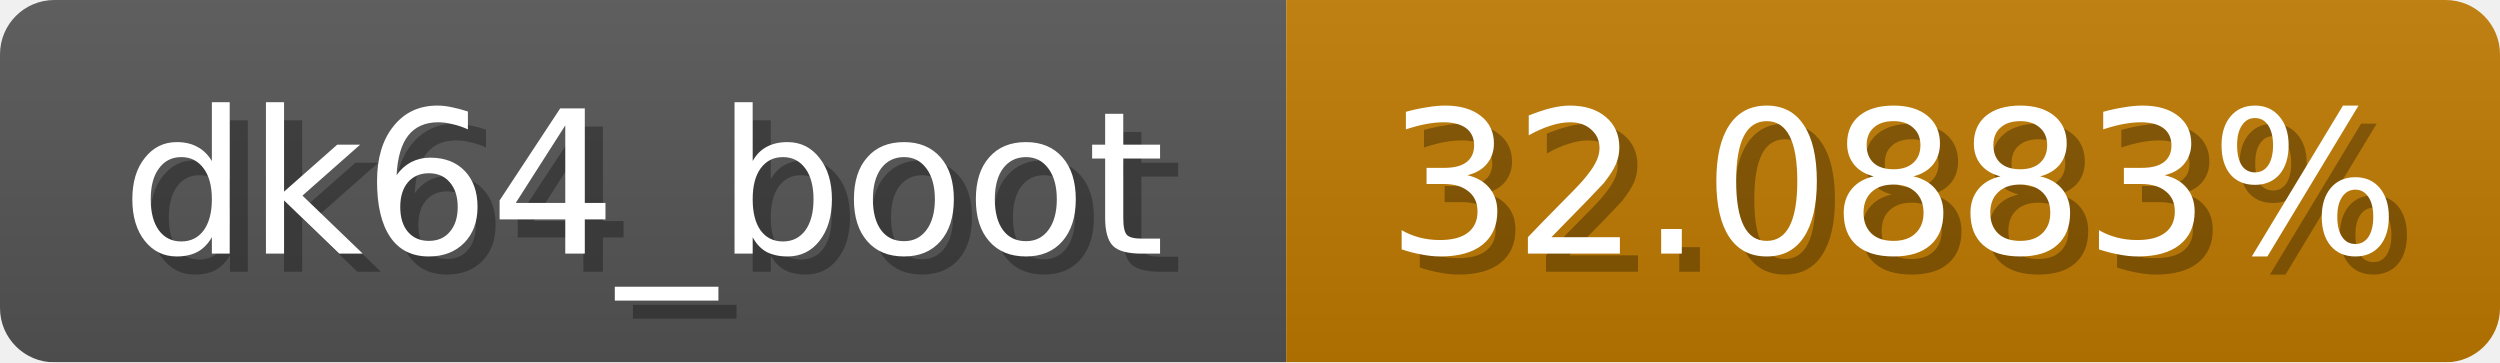
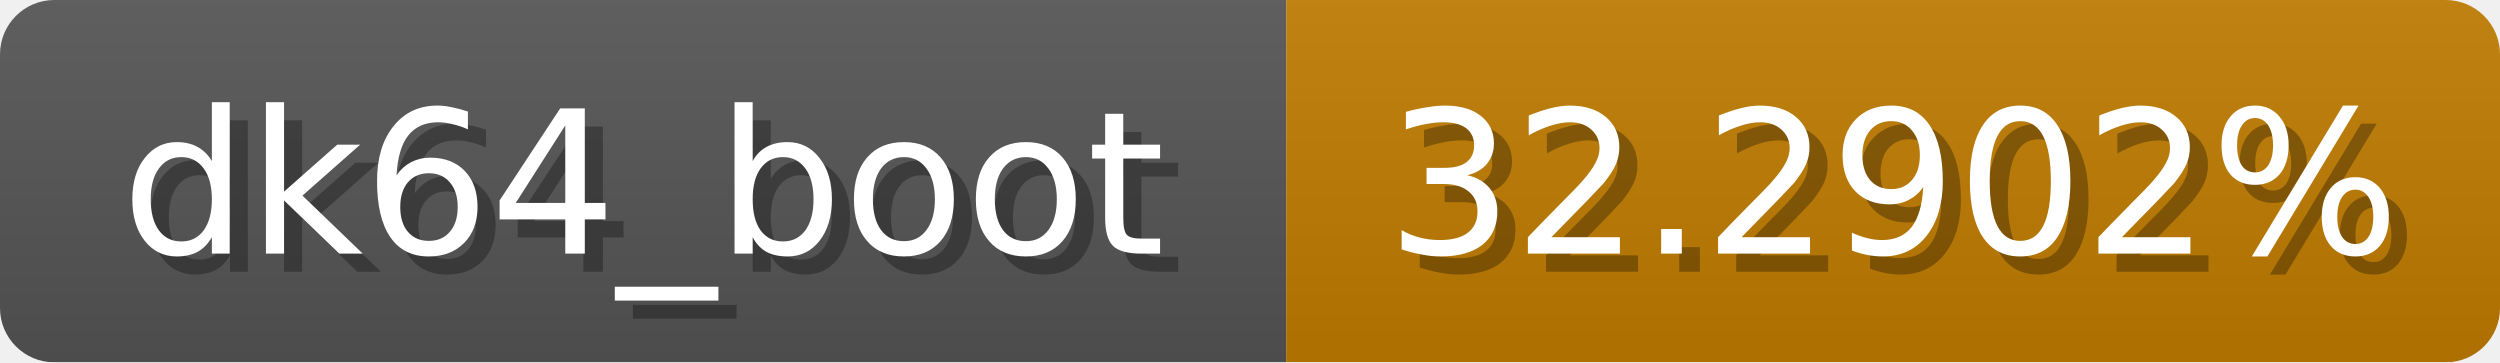
<svg xmlns="http://www.w3.org/2000/svg" width="138" height="20">
  <linearGradient id="b" x2="0" y2="100%">
    <stop offset="0" stop-color="#bbb" stop-opacity=".1" />
    <stop offset="1" stop-opacity=".1" />
  </linearGradient>
  <mask id="anybadge_1">
    <rect width="138" height="20" rx="3" fill="#fff" />
  </mask>
  <g mask="url(#anybadge_1)">
    <path fill="#555" d="M0 0h71v20H0z" />
-     <path fill="#c07b00" d="M71 0h67v20H71z" />
+     <path fill="#c07c00" d="M71 0h67v20H71z" />
    <path fill="url(#b)" d="M0 0h138v20H0z" />
  </g>
  <g fill="#fff" text-anchor="middle" font-family="DejaVu Sans,Verdana,Geneva,sans-serif" font-size="11">
    <text x="36.5" y="15" fill="#010101" fill-opacity=".3">dk64_boot</text>
    <text x="35.5" y="14">dk64_boot</text>
  </g>
  <g fill="#fff" text-anchor="middle" font-family="DejaVu Sans,Verdana,Geneva,sans-serif" font-size="11">
-     <text x="105.5" y="15" fill="#010101" fill-opacity=".3">32.0883%</text>
-     <text x="104.5" y="14">32.0883%</text>
+     <text x="105.5" y="15" fill="#010101" fill-opacity=".3">32.2902%</text>
+     <text x="104.5" y="14">32.2902%</text>
  </g>
</svg>
